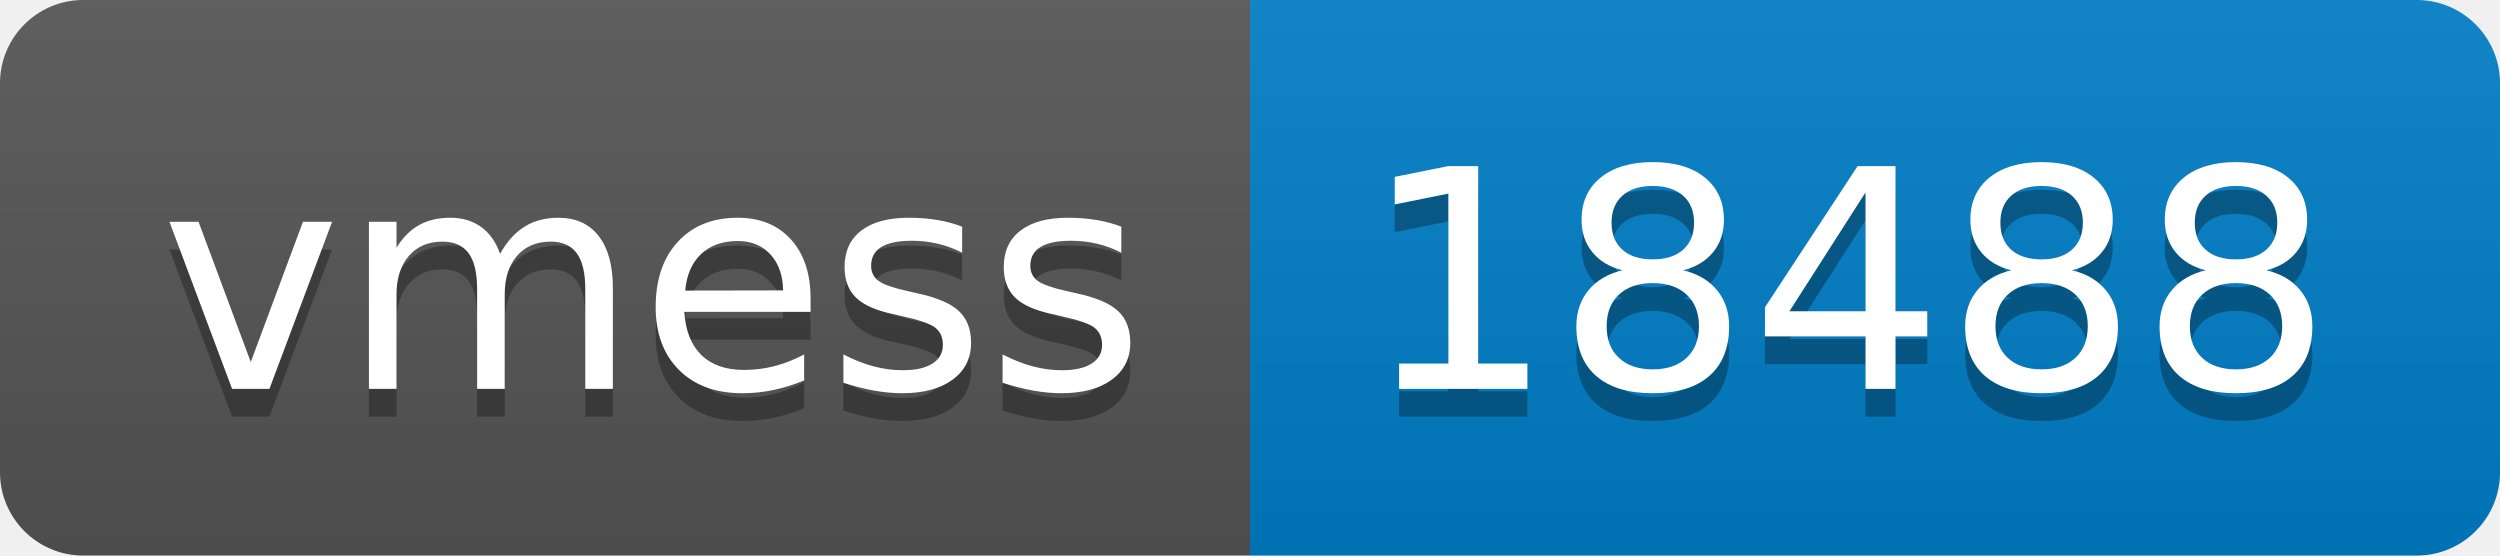
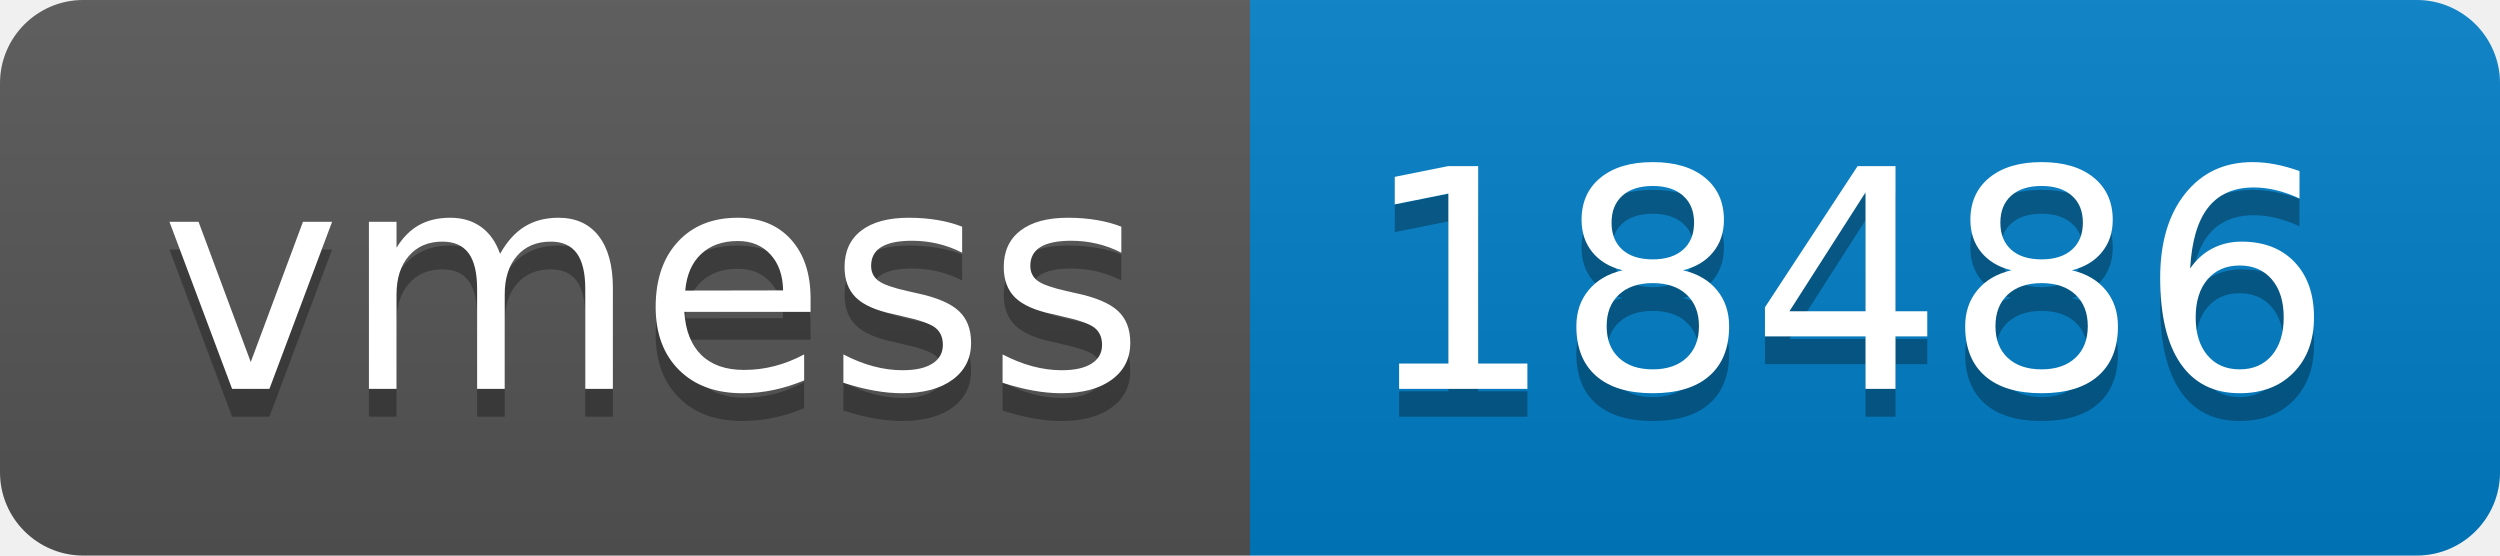
- <svg xmlns="http://www.w3.org/2000/svg" width="90" height="20" role="img" aria-label="vmess: 18488">
+ <svg xmlns="http://www.w3.org/2000/svg" width="90" height="20" role="img" aria-label="vmess: 18486">
  <linearGradient id="s" x2="0" y2="100%">
    <stop offset="0" stop-color="#bbb" stop-opacity=".1" />
    <stop offset="1" stop-opacity=".1" />
  </linearGradient>
  <clipPath id="r">
    <rect width="90" height="20" rx="3" fill="#fff" />
  </clipPath>
  <g clip-path="url(#r)">
    <rect width="45" height="20" fill="#555" />
    <rect x="45" width="45" height="20" fill="#007ec6" />
    <rect width="90" height="20" fill="url(#s)" />
  </g>
  <g fill="#fff" text-anchor="middle" font-family="Verdana,Geneva,DejaVu Sans,sans-serif" text-rendering="geometricPrecision" font-size="110">
    <text aria-hidden="true" x="235" y="150" fill="#010101" fill-opacity=".3" transform="scale(.1)" textLength="350">vmess</text>
    <text x="235" y="140" transform="scale(.1)" fill="#fff" textLength="350">vmess</text>
-     <text aria-hidden="true" x="665" y="150" fill="#010101" fill-opacity=".3" transform="scale(.1)" textLength="350">18488</text>
-     <text x="665" y="140" transform="scale(.1)" fill="#fff" textLength="350">18488</text>
+     <text aria-hidden="true" x="665" y="150" fill="#010101" fill-opacity=".3" transform="scale(.1)" textLength="350">18486</text>
+     <text x="665" y="140" transform="scale(.1)" fill="#fff" textLength="350">18486</text>
  </g>
</svg>
